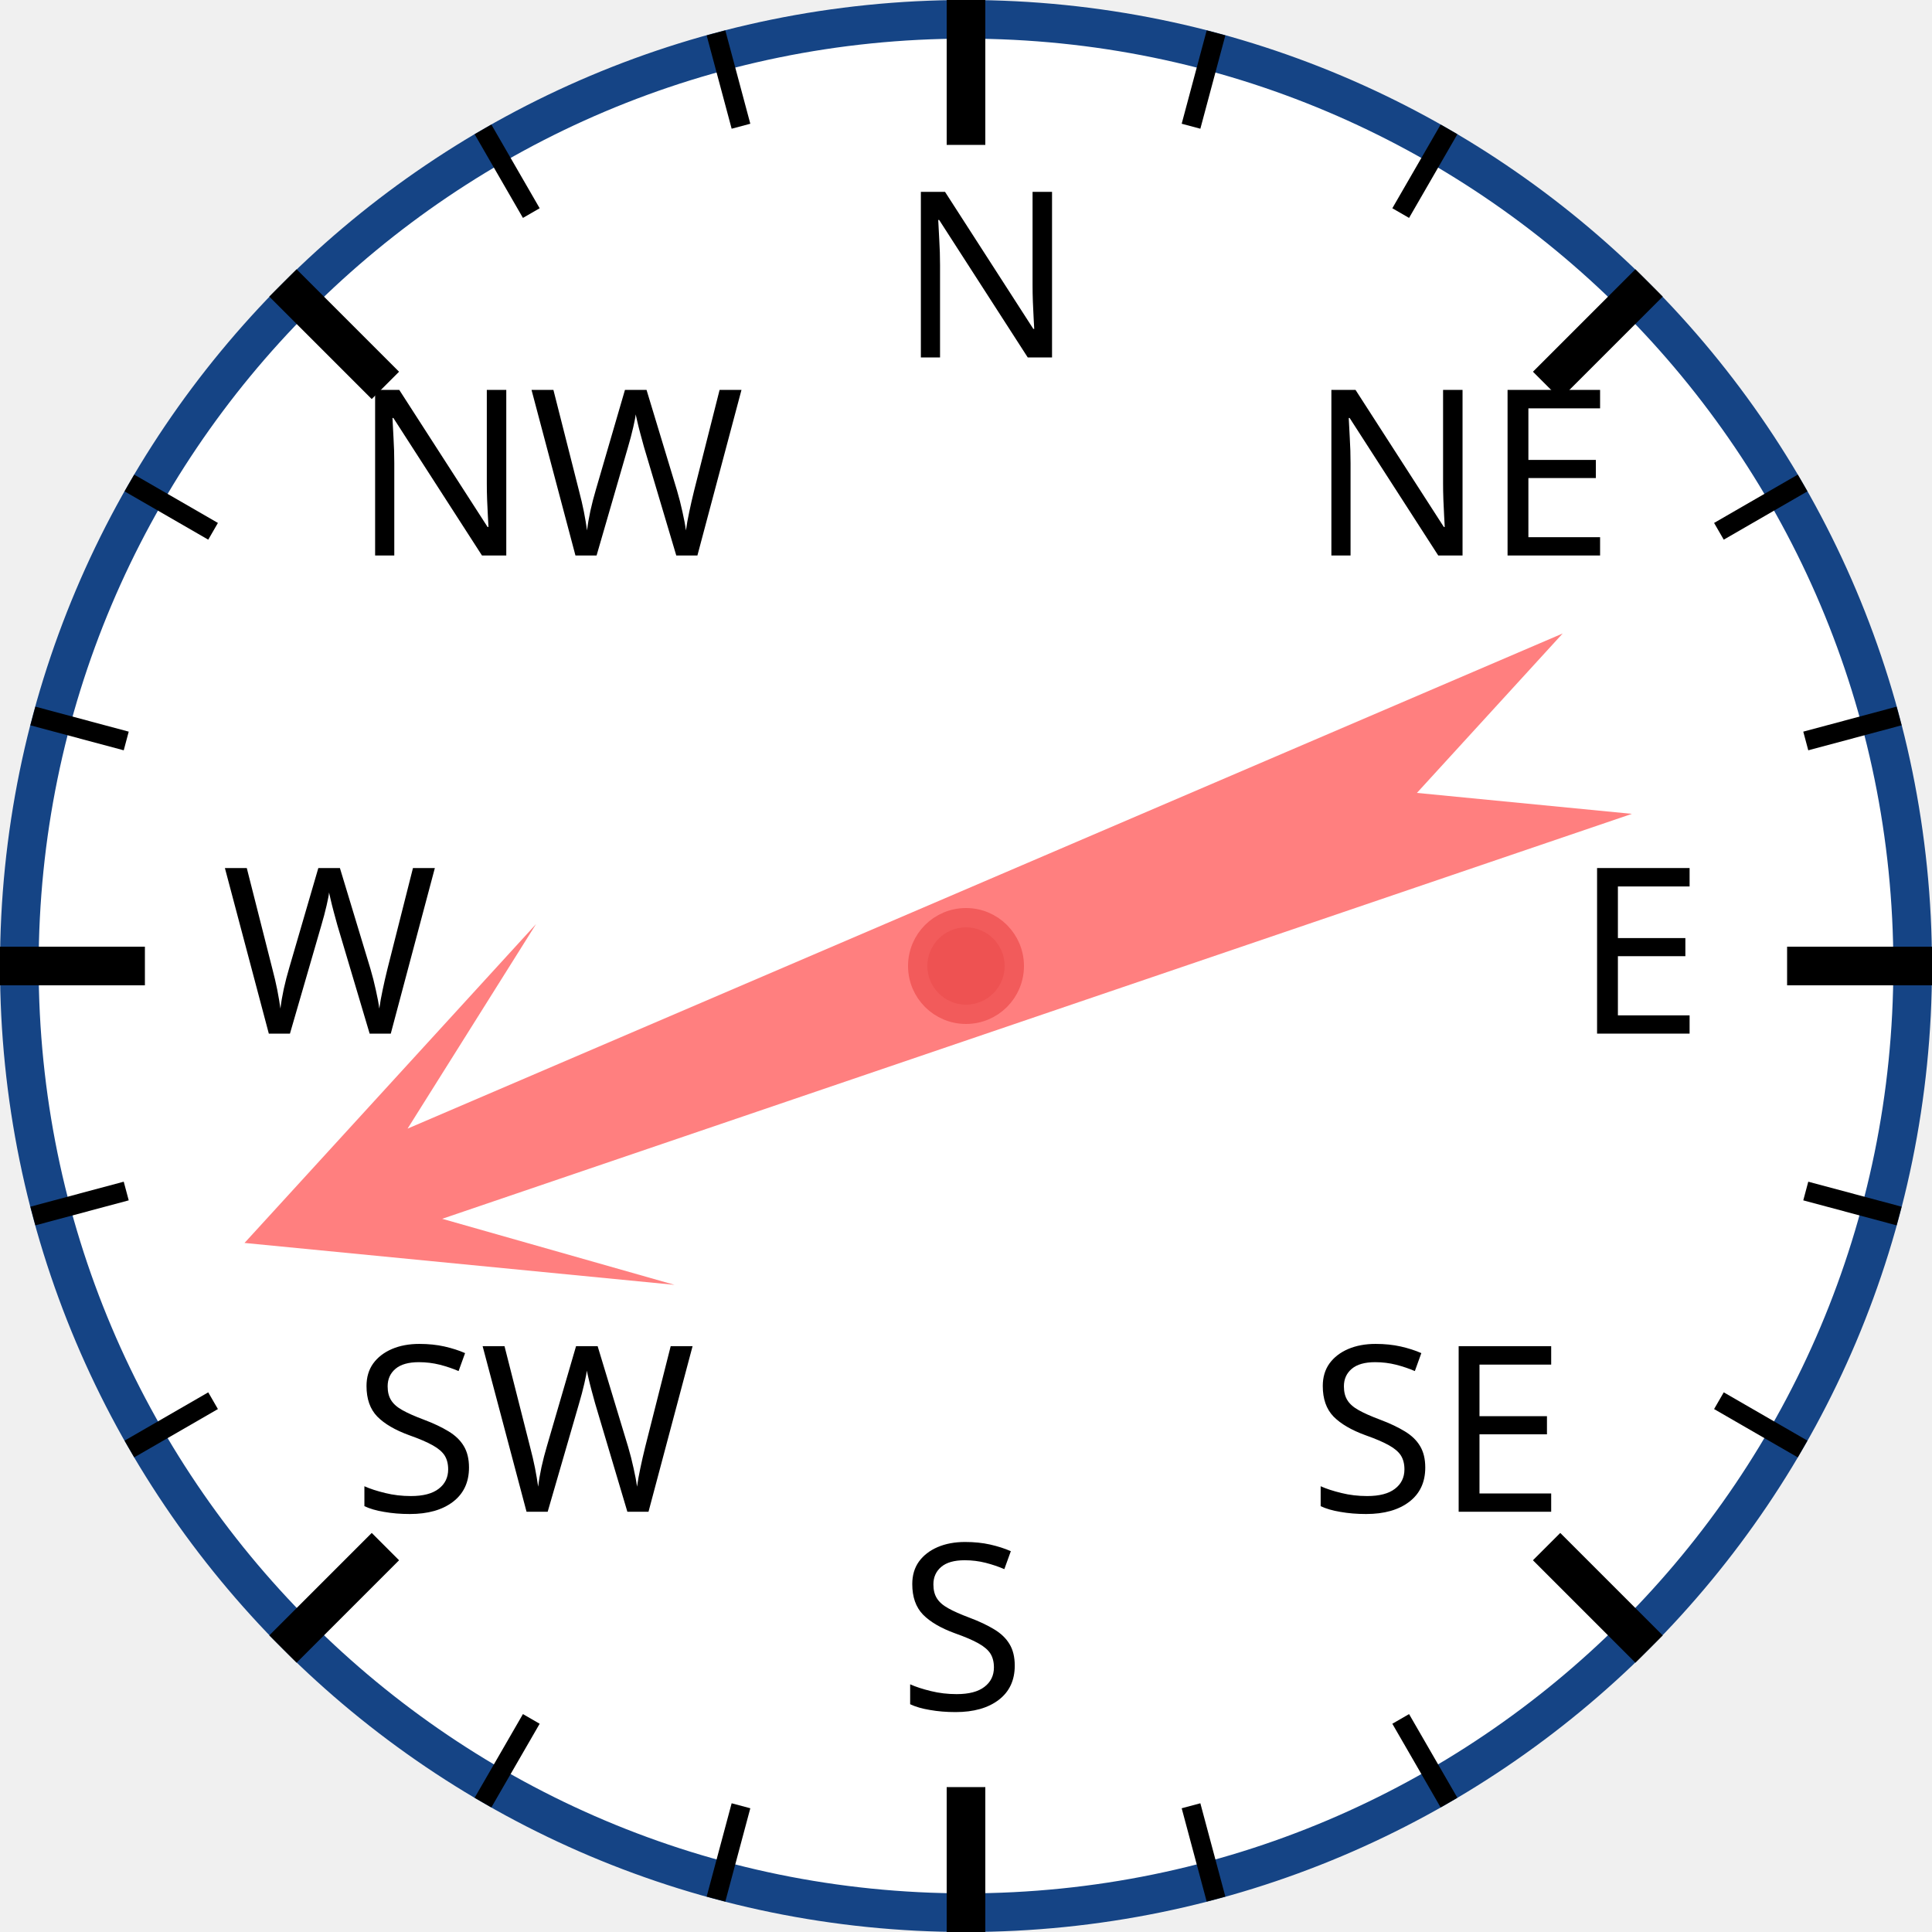
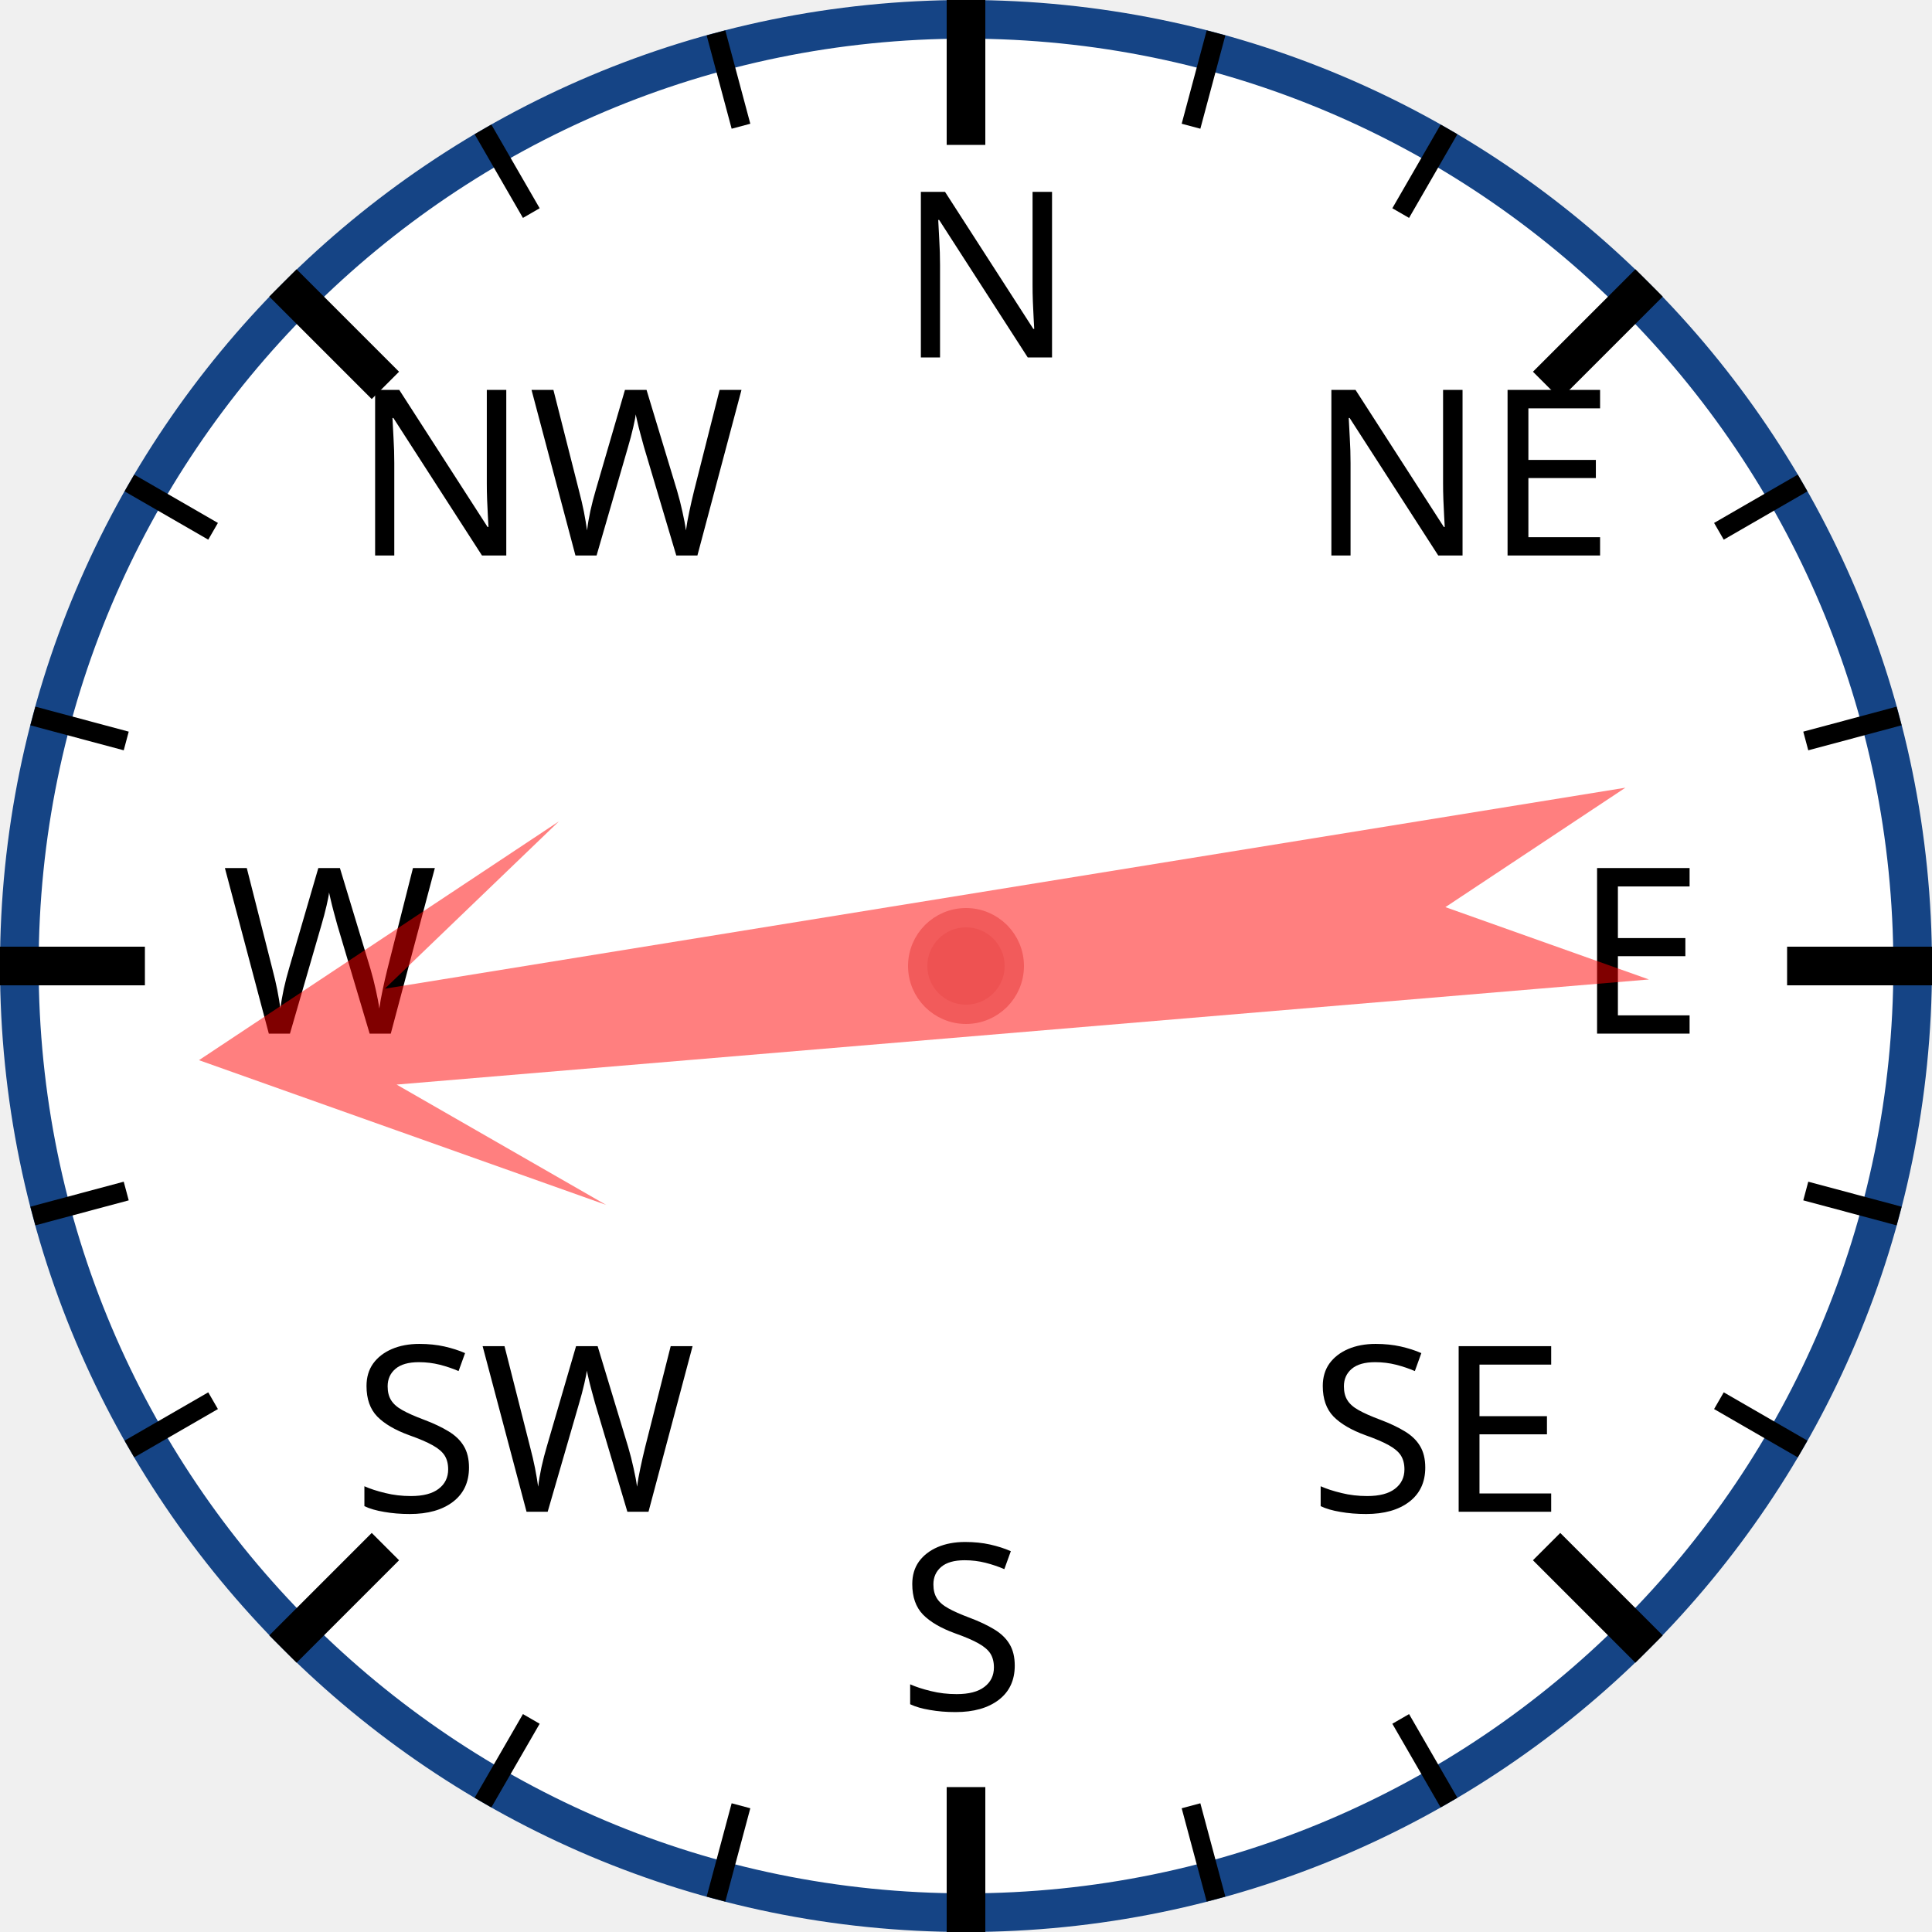
<svg xmlns="http://www.w3.org/2000/svg" width="120px" height="120px" viewBox="0 0 200 200">
  <circle cx="100" cy="100" r="98" style="fill: white; stroke: #154485; stroke-width: 4;" />
  <text x="93.0" y="37.0" style="font-family: sans-serif; font-size: 18pt;">N</text>
  <line x1="100.0" y1="0.0" x2="100.0" y2="15.0" style="stroke: black; stroke-width: 4;" />
  <line x1="74.118" y1="3.407" x2="76.706" y2="13.067" style="stroke: black; stroke-width: 2;" />
  <line x1="50" y1="13.397" x2="55" y2="22.058" style="stroke: black; stroke-width: 2;" />
  <text x="36.503" y="57.503" style="font-family: sans-serif; font-size: 18pt;">NW</text>
  <line x1="29.289" y1="29.289" x2="39.896" y2="39.896" style="stroke: black; stroke-width: 4;" />
  <line x1="13.397" y1="50" x2="22.058" y2="55" style="stroke: black; stroke-width: 2;" />
  <line x1="3.407" y1="74.118" x2="13.067" y2="76.706" style="stroke: black; stroke-width: 2;" />
  <text x="23.0" y="107.0" style="font-family: sans-serif; font-size: 18pt;">W</text>
  <line x1="0.0" y1="100.0" x2="15.0" y2="100.0" style="stroke: black; stroke-width: 4;" />
  <line x1="3.407" y1="125.882" x2="13.067" y2="123.294" style="stroke: black; stroke-width: 2;" />
  <line x1="13.397" y1="150" x2="22.058" y2="145" style="stroke: black; stroke-width: 2;" />
  <text x="36.503" y="156.497" style="font-family: sans-serif; font-size: 18pt;">SW</text>
  <line x1="29.289" y1="170.711" x2="39.896" y2="160.104" style="stroke: black; stroke-width: 4;" />
  <line x1="50" y1="186.603" x2="55" y2="177.942" style="stroke: black; stroke-width: 2;" />
  <line x1="74.118" y1="196.593" x2="76.706" y2="186.933" style="stroke: black; stroke-width: 2;" />
  <text x="93" y="177.0" style="font-family: sans-serif; font-size: 18pt;">S</text>
  <line x1="100" y1="200.0" x2="100" y2="185.0" style="stroke: black; stroke-width: 4;" />
  <line x1="125.882" y1="196.593" x2="123.294" y2="186.933" style="stroke: black; stroke-width: 2;" />
  <line x1="150.0" y1="186.603" x2="145.0" y2="177.942" style="stroke: black; stroke-width: 2;" />
  <text x="135.497" y="156.497" style="font-family: sans-serif; font-size: 18pt;">SE</text>
  <line x1="170.711" y1="170.711" x2="160.104" y2="160.104" style="stroke: black; stroke-width: 4;" />
  <line x1="186.603" y1="150" x2="177.942" y2="145" style="stroke: black; stroke-width: 2;" />
  <line x1="196.593" y1="125.882" x2="186.933" y2="123.294" style="stroke: black; stroke-width: 2;" />
  <text x="163.0" y="107" style="font-family: sans-serif; font-size: 18pt;">E</text>
  <line x1="200.0" y1="100" x2="185.0" y2="100" style="stroke: black; stroke-width: 4;" />
  <line x1="196.593" y1="74.118" x2="186.933" y2="76.706" style="stroke: black; stroke-width: 2;" />
  <line x1="186.603" y1="50" x2="177.942" y2="55" style="stroke: black; stroke-width: 2;" />
  <text x="135.497" y="57.503" style="font-family: sans-serif; font-size: 18pt;">NE</text>
  <line x1="170.711" y1="29.289" x2="160.104" y2="39.896" style="stroke: black; stroke-width: 4;" />
  <line x1="150" y1="13.397" x2="145" y2="22.058" style="stroke: black; stroke-width: 2;" />
  <line x1="125.882" y1="3.407" x2="123.294" y2="13.067" style="stroke: black; stroke-width: 2;" />
-   <polygon points="100 20 120 60 105 40 110 170 100 150 90 170 95 40 80 60" style="fill: red; fill-opacity: 0.5;" transform="rotate(249,100,100)" />
+   <polygon points="100 20 120 60 105 40 110 170 100 150 90 170 95 40 80 60" style="fill: red; fill-opacity: 0.5;" transform="rotate(263,100,100)" />
  <circle cx="100" cy="100" r="5" style="fill: #EE5252; stroke: #F25B5B; stroke-width: 2;" />
</svg>
